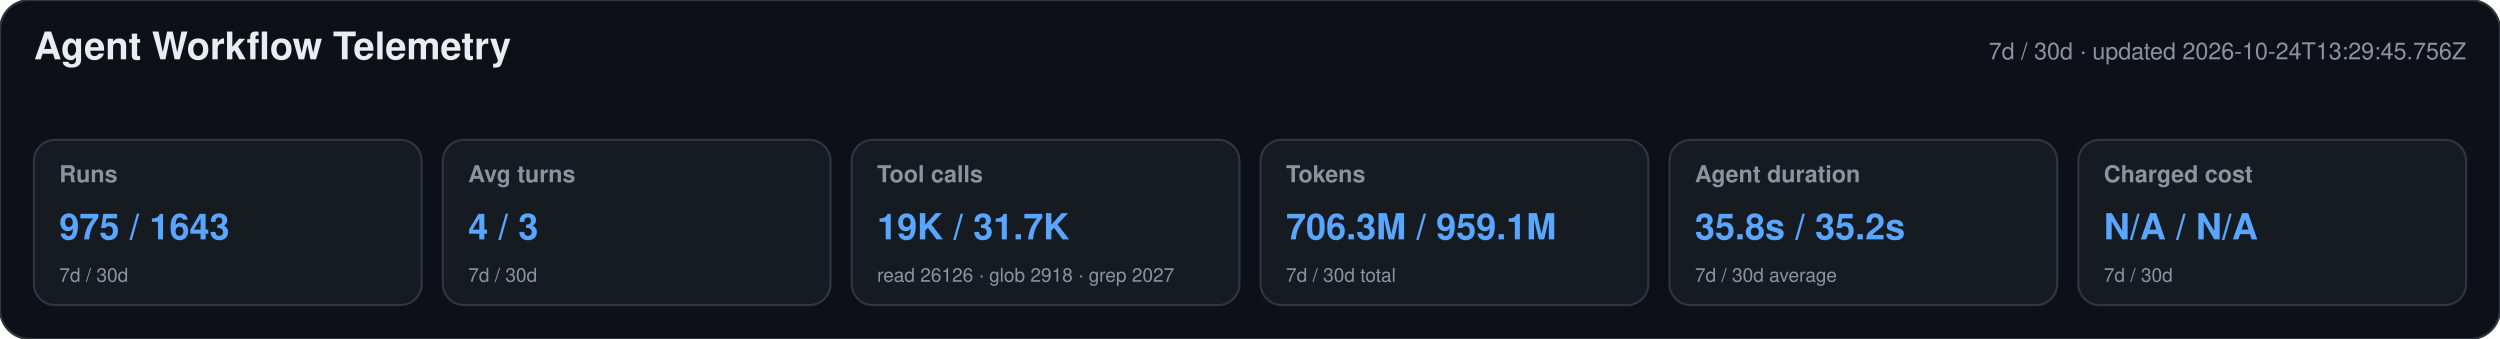
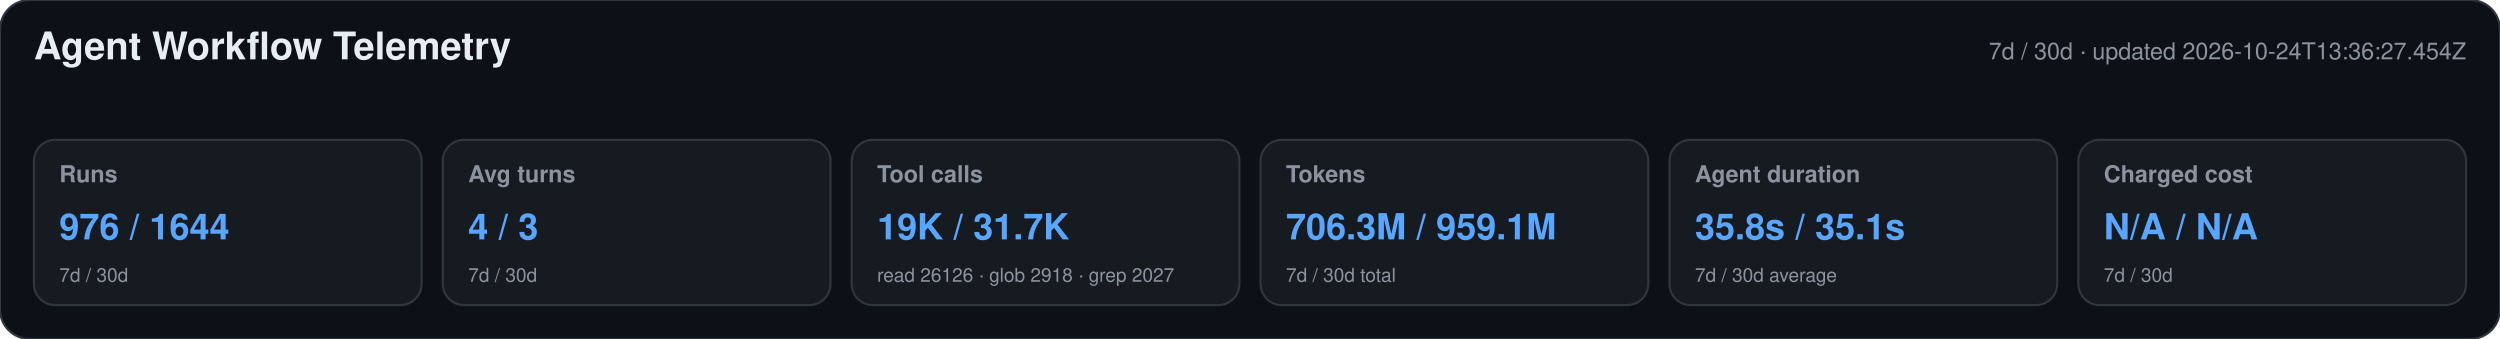
<svg xmlns="http://www.w3.org/2000/svg" width="1180" height="160" viewBox="0 0 1180 160" role="img" aria-labelledby="title desc">
  <style>text{font-family:-apple-system,BlinkMacSystemFont,"Segoe UI",Helvetica,Arial,sans-serif}.heading{font-size:18px;font-weight:650;fill:#e6edf3}.meta,.label,.secondary{fill:#8b949e}.meta,.label{font-size:11px}.label{font-weight:600}.primary{font-size:17px;font-weight:700;fill:#58a6ff}.secondary{font-size:9px}</style>
  <rect width="1180" height="160" rx="14" fill="#0d1117" stroke="#30363d" />
  <text x="16" y="28" class="heading">Agent Workflow Telemetry</text>
-   <text x="1164" y="28" text-anchor="end" class="meta">7d / 30d · updated 2026-10-24T13:29:45.756Z</text>
+   <text x="1164" y="28" text-anchor="end" class="meta">7d / 30d · updated 2026-10-24T13:36:27.454Z</text>
  <g>
    <rect x="16" y="66" width="183" height="78" rx="10" fill="#161b22" stroke="#30363d" />
    <text x="28" y="86" class="label">Runs</text>
-     <text x="28" y="113" class="primary">975 / 1643</text>
+     <text x="28" y="113" class="primary">976 / 1644</text>
    <text x="28" y="133" class="secondary">7d / 30d</text>
  </g>
  <g>
    <rect x="209" y="66" width="183" height="78" rx="10" fill="#161b22" stroke="#30363d" />
    <text x="221" y="86" class="label">Avg turns</text>
    <text x="221" y="113" class="primary">4 / 3</text>
    <text x="221" y="133" class="secondary">7d / 30d</text>
  </g>
  <g>
    <rect x="402" y="66" width="183" height="78" rx="10" fill="#161b22" stroke="#30363d" />
    <text x="414" y="86" class="label">Tool calls</text>
    <text x="414" y="113" class="primary">19K / 31.7K</text>
    <text x="414" y="133" class="secondary">read 26126 · glob 2918 · grep 2027</text>
  </g>
  <g>
    <rect x="595" y="66" width="183" height="78" rx="10" fill="#161b22" stroke="#30363d" />
    <text x="607" y="86" class="label">Tokens</text>
    <text x="607" y="113" class="primary">706.3M / 959.1M</text>
    <text x="607" y="133" class="secondary">7d / 30d total</text>
  </g>
  <g>
    <rect x="788" y="66" width="183" height="78" rx="10" fill="#161b22" stroke="#30363d" />
    <text x="800" y="86" class="label">Agent duration</text>
-     <text x="800" y="113" class="primary">35.8s / 35.2s</text>
+     <text x="800" y="113" class="primary">35.8s / 35.1s</text>
    <text x="800" y="133" class="secondary">7d / 30d average</text>
  </g>
  <g>
    <rect x="981" y="66" width="183" height="78" rx="10" fill="#161b22" stroke="#30363d" />
    <text x="993" y="86" class="label">Charged cost</text>
    <text x="993" y="113" class="primary">N/A / N/A</text>
    <text x="993" y="133" class="secondary">7d / 30d</text>
  </g>
</svg>
